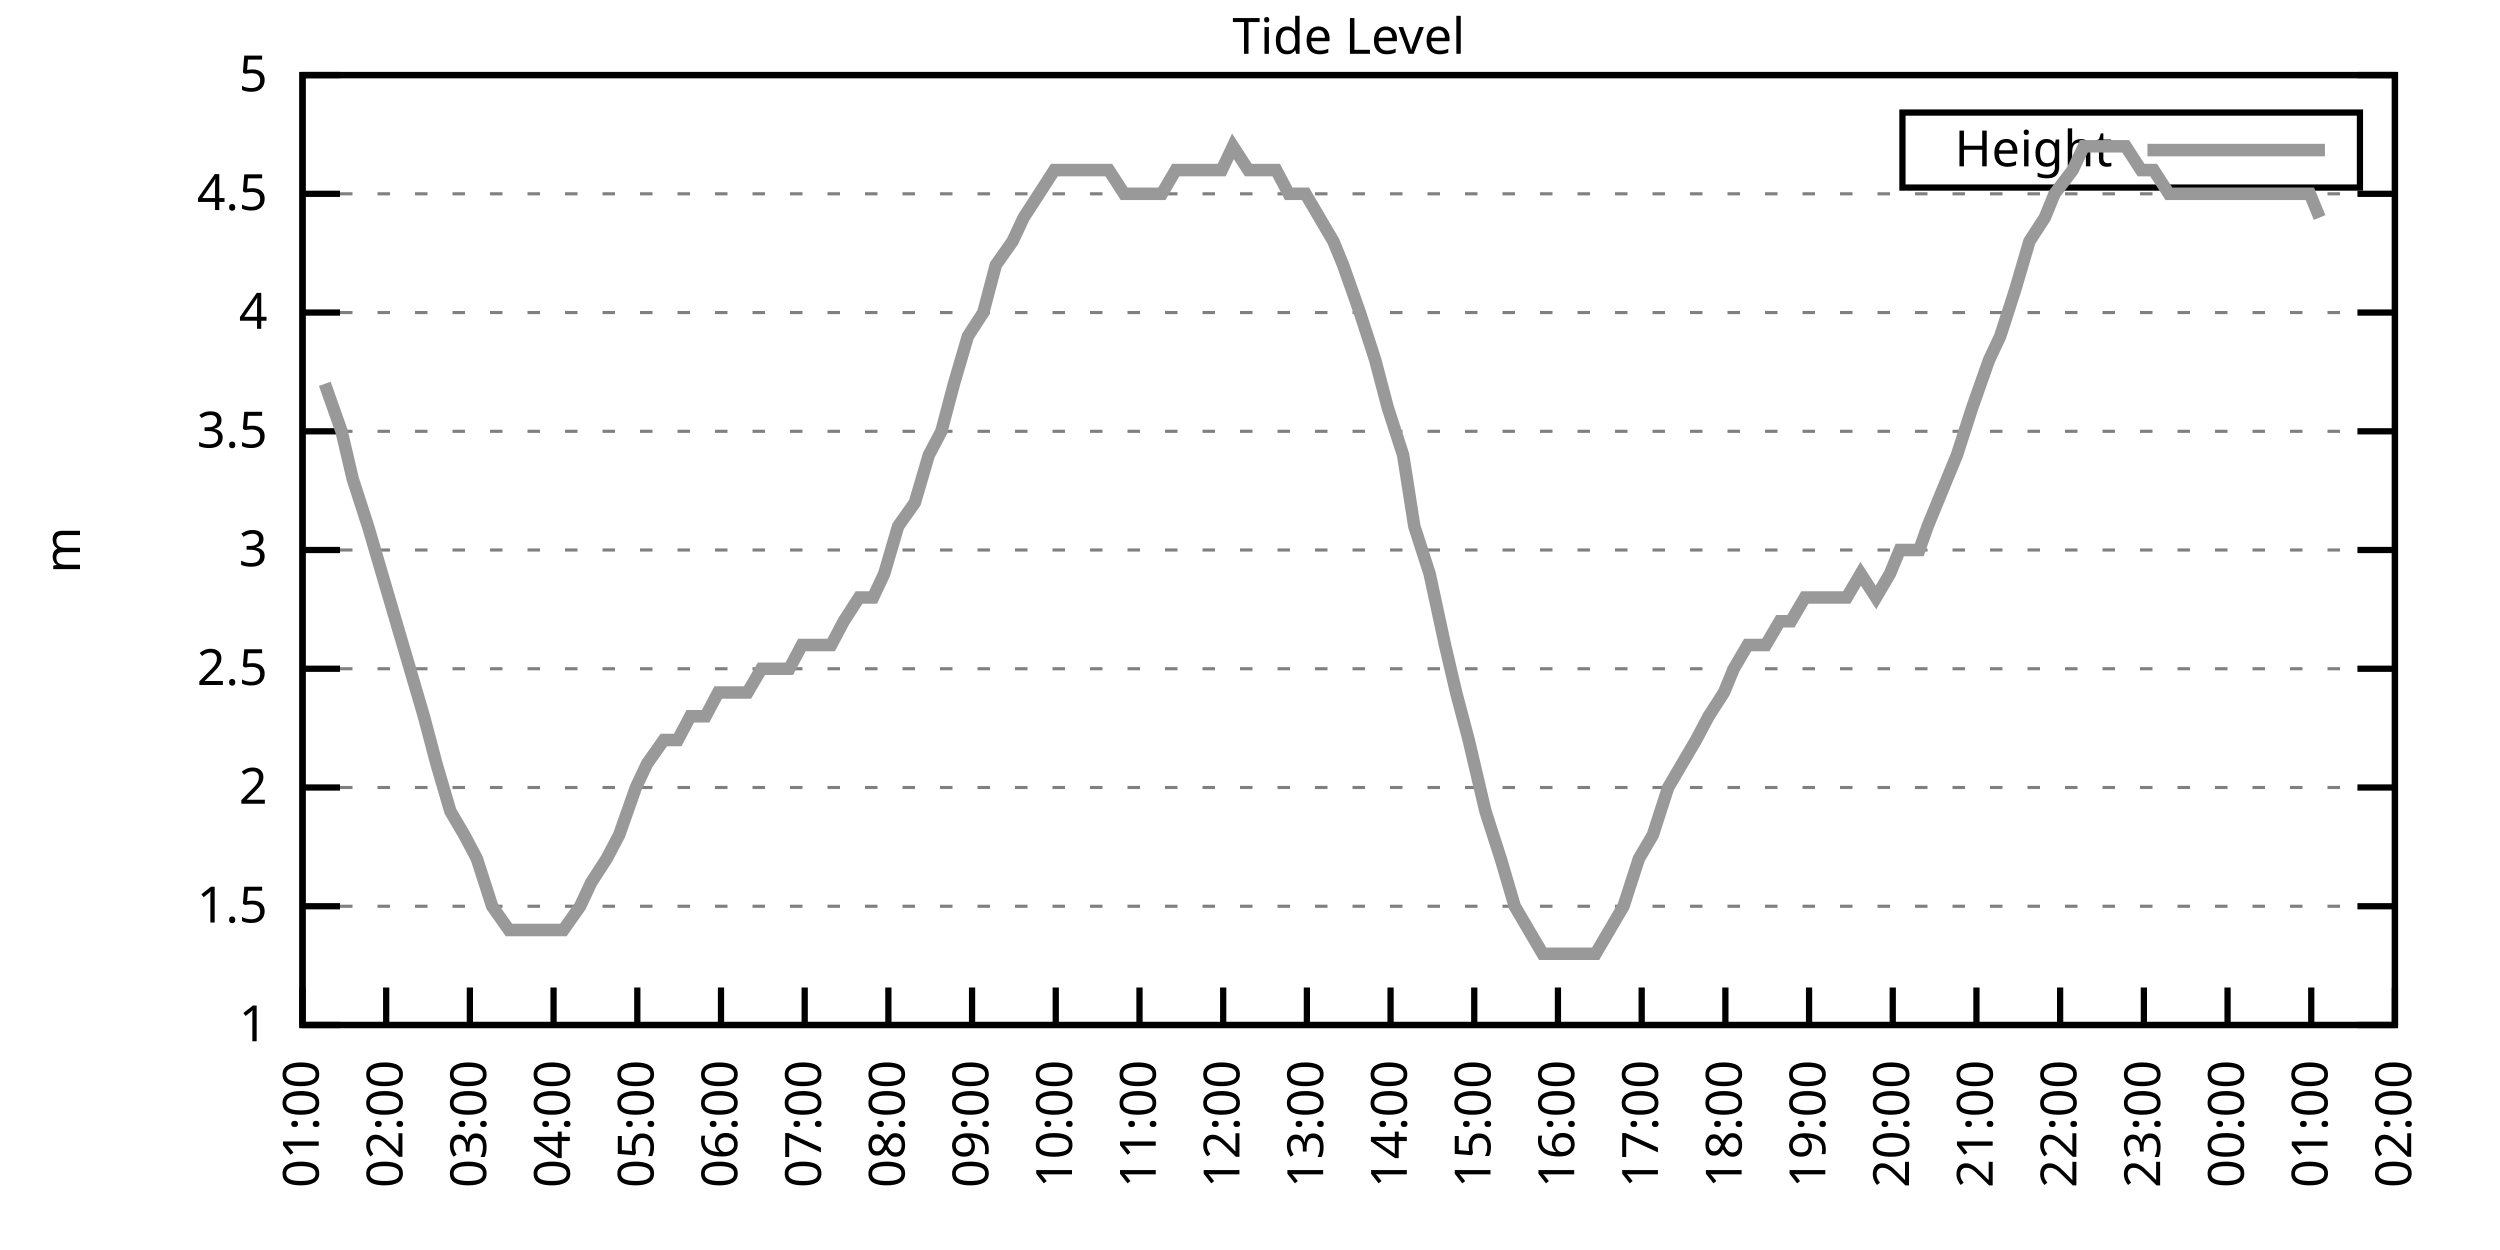
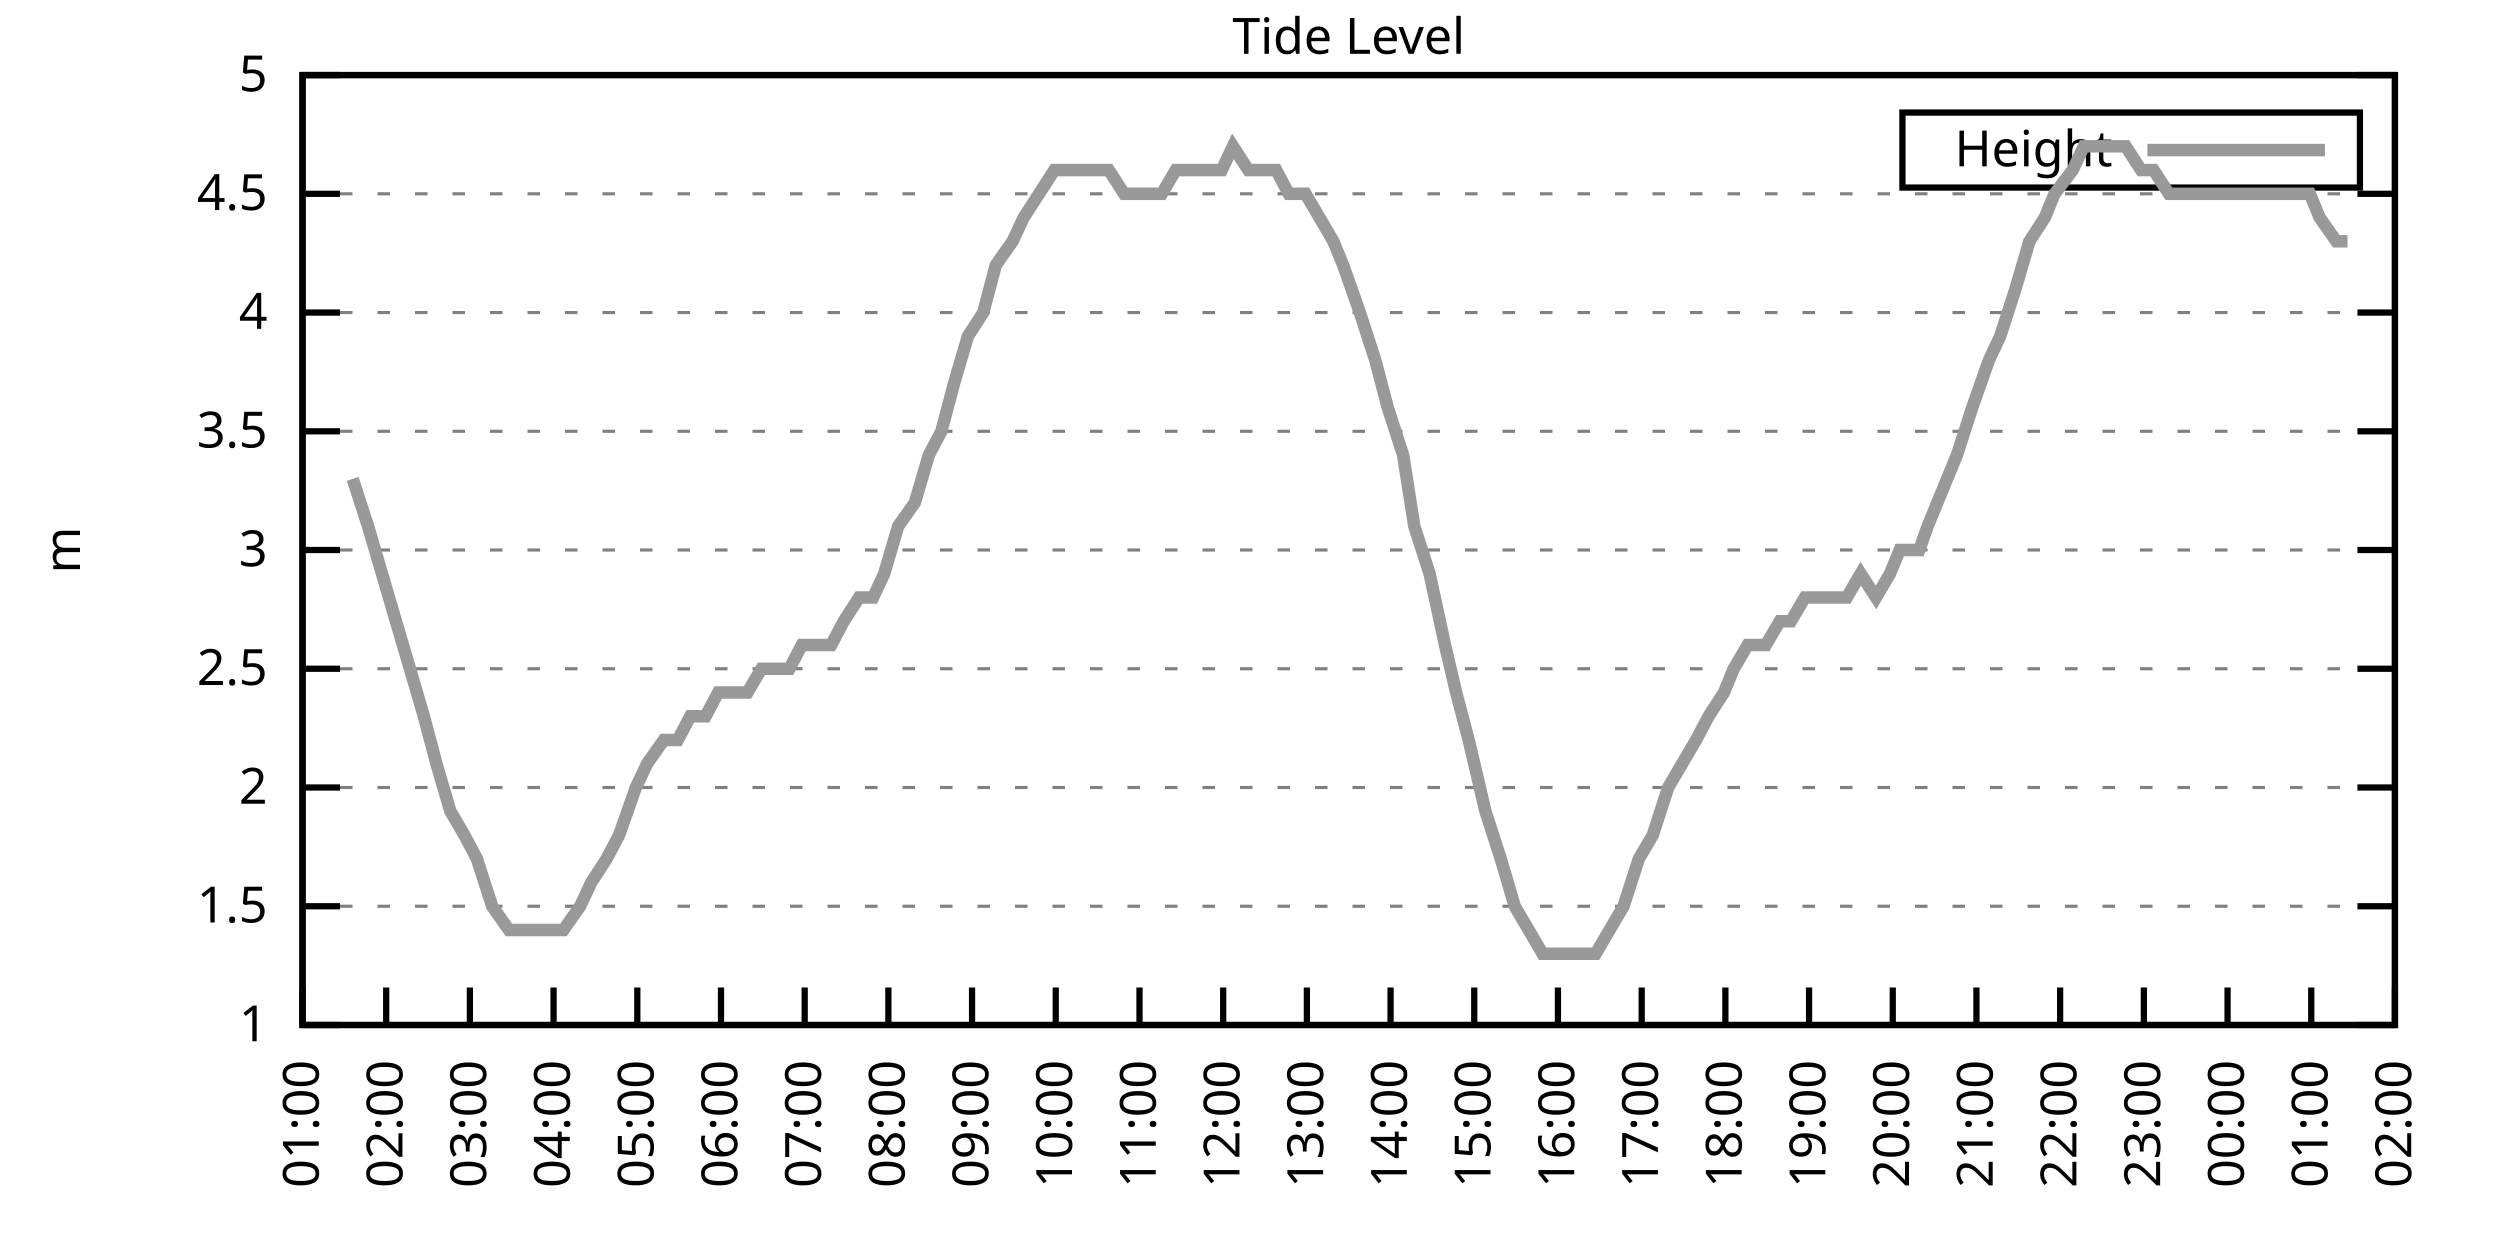
<svg xmlns="http://www.w3.org/2000/svg" xmlns:xlink="http://www.w3.org/1999/xlink" width="400" height="200" viewBox="0 0 400 200">
  <g id="gnuplot_canvas">
    <rect x="0" y="0" width="400" height="200" fill="none" />
    <defs>
      <circle id="gpDot" r="0.5" stroke-width="0.5" stroke="currentColor" />
      <path id="gpPt0" stroke-width="0.333" stroke="currentColor" d="M-1,0 h2 M0,-1 v2" />
      <path id="gpPt1" stroke-width="0.333" stroke="currentColor" d="M-1,-1 L1,1 M1,-1 L-1,1" />
      <path id="gpPt2" stroke-width="0.333" stroke="currentColor" d="M-1,0 L1,0 M0,-1 L0,1 M-1,-1 L1,1 M-1,1 L1,-1" />
      <rect id="gpPt3" stroke-width="0.333" stroke="currentColor" x="-1" y="-1" width="2" height="2" />
      <rect id="gpPt4" stroke-width="0.333" stroke="currentColor" fill="currentColor" x="-1" y="-1" width="2" height="2" />
      <circle id="gpPt5" stroke-width="0.333" stroke="currentColor" cx="0" cy="0" r="1" />
      <use xlink:href="#gpPt5" id="gpPt6" fill="currentColor" stroke="none" />
      <path id="gpPt7" stroke-width="0.333" stroke="currentColor" d="M0,-1.33 L-1.33,0.67 L1.33,0.67 z" />
      <use xlink:href="#gpPt7" id="gpPt8" fill="currentColor" stroke="none" />
      <use xlink:href="#gpPt7" id="gpPt9" stroke="currentColor" transform="rotate(180)" />
      <use xlink:href="#gpPt9" id="gpPt10" fill="currentColor" stroke="none" />
      <use xlink:href="#gpPt3" id="gpPt11" stroke="currentColor" transform="rotate(45)" />
      <use xlink:href="#gpPt11" id="gpPt12" fill="currentColor" stroke="none" />
      <path id="gpPt13" stroke-width="0.333" stroke="currentColor" d="M0,1.330 L1.265,0.411 L0.782,-1.067 L-0.782,-1.076 L-1.265,0.411 z" />
      <use xlink:href="#gpPt13" id="gpPt14" fill="currentColor" stroke="none" />
      <filter id="textbox" filterUnits="objectBoundingBox" x="0" y="0" height="1" width="1">
        <feFlood flood-color="white" flood-opacity="1" result="bgnd" />
        <feComposite in="SourceGraphic" in2="bgnd" operator="atop" />
      </filter>
      <filter id="greybox" filterUnits="objectBoundingBox" x="0" y="0" height="1" width="1">
        <feFlood flood-color="lightgrey" flood-opacity="1" result="grey" />
        <feComposite in="SourceGraphic" in2="grey" operator="atop" />
      </filter>
    </defs>
    <g fill="none" color="white" stroke="currentColor" stroke-width="1.00" stroke-linecap="butt" stroke-linejoin="miter">
</g>
    <g fill="none" color="black" stroke="currentColor" stroke-width="1.00" stroke-linecap="butt" stroke-linejoin="miter">
      <g stroke="none" shape-rendering="crispEdges">
        <polygon fill="rgb(255, 255, 255)" points="48.40,164.00 383.18,164.00 383.18,12.02 48.40,12.02 " />
      </g>
    </g>
    <g fill="none" color="black" stroke="currentColor" stroke-width="1.00" stroke-linecap="butt" stroke-linejoin="miter">
</g>
    <g fill="none" color="black" stroke="black" stroke-width="0.50" stroke-linecap="butt" stroke-linejoin="miter">
</g>
    <g fill="none" color="gray" stroke="currentColor" stroke-width="0.50" stroke-linecap="butt" stroke-linejoin="miter">
      <path stroke="gray" stroke-dasharray="2,4" class="gridline" d="M48.40,164.00 L383.19,164.00  " />
    </g>
    <g fill="none" color="gray" stroke="gray" stroke-width="1.00" stroke-linecap="butt" stroke-linejoin="miter">
</g>
    <g fill="none" color="black" stroke="currentColor" stroke-width="1.00" stroke-linecap="butt" stroke-linejoin="miter">
      <path stroke="black" d="M48.40,164.00 L54.40,164.00 M383.19,164.00 L377.19,164.00  " />
      <g transform="translate(42.80,166.60)" stroke="none" fill="black" font-family="Sans" font-size="8.00" text-anchor="end">
        <text>
          <tspan font-family="Sans"> 1</tspan>
        </text>
      </g>
    </g>
    <g fill="none" color="black" stroke="currentColor" stroke-width="1.00" stroke-linecap="butt" stroke-linejoin="miter">
</g>
    <g fill="none" color="black" stroke="black" stroke-width="0.50" stroke-linecap="butt" stroke-linejoin="miter">
</g>
    <g fill="none" color="gray" stroke="currentColor" stroke-width="0.50" stroke-linecap="butt" stroke-linejoin="miter">
      <path stroke="gray" stroke-dasharray="2,4" class="gridline" d="M48.40,145.00 L383.19,145.00  " />
    </g>
    <g fill="none" color="gray" stroke="gray" stroke-width="1.00" stroke-linecap="butt" stroke-linejoin="miter">
</g>
    <g fill="none" color="black" stroke="currentColor" stroke-width="1.00" stroke-linecap="butt" stroke-linejoin="miter">
      <path stroke="black" d="M48.40,145.00 L54.40,145.00 M383.19,145.00 L377.19,145.00  " />
      <g transform="translate(42.80,147.60)" stroke="none" fill="black" font-family="Sans" font-size="8.00" text-anchor="end">
        <text>
          <tspan font-family="Sans"> 1.5</tspan>
        </text>
      </g>
    </g>
    <g fill="none" color="black" stroke="currentColor" stroke-width="1.00" stroke-linecap="butt" stroke-linejoin="miter">
</g>
    <g fill="none" color="black" stroke="black" stroke-width="0.50" stroke-linecap="butt" stroke-linejoin="miter">
</g>
    <g fill="none" color="gray" stroke="currentColor" stroke-width="0.50" stroke-linecap="butt" stroke-linejoin="miter">
      <path stroke="gray" stroke-dasharray="2,4" class="gridline" d="M48.40,126.00 L383.19,126.00  " />
    </g>
    <g fill="none" color="gray" stroke="gray" stroke-width="1.00" stroke-linecap="butt" stroke-linejoin="miter">
</g>
    <g fill="none" color="black" stroke="currentColor" stroke-width="1.00" stroke-linecap="butt" stroke-linejoin="miter">
      <path stroke="black" d="M48.40,126.00 L54.40,126.00 M383.19,126.00 L377.19,126.00  " />
      <g transform="translate(42.80,128.60)" stroke="none" fill="black" font-family="Sans" font-size="8.00" text-anchor="end">
        <text>
          <tspan font-family="Sans"> 2</tspan>
        </text>
      </g>
    </g>
    <g fill="none" color="black" stroke="currentColor" stroke-width="1.00" stroke-linecap="butt" stroke-linejoin="miter">
</g>
    <g fill="none" color="black" stroke="black" stroke-width="0.50" stroke-linecap="butt" stroke-linejoin="miter">
</g>
    <g fill="none" color="gray" stroke="currentColor" stroke-width="0.50" stroke-linecap="butt" stroke-linejoin="miter">
      <path stroke="gray" stroke-dasharray="2,4" class="gridline" d="M48.40,107.00 L383.19,107.00  " />
    </g>
    <g fill="none" color="gray" stroke="gray" stroke-width="1.00" stroke-linecap="butt" stroke-linejoin="miter">
</g>
    <g fill="none" color="black" stroke="currentColor" stroke-width="1.00" stroke-linecap="butt" stroke-linejoin="miter">
      <path stroke="black" d="M48.40,107.00 L54.40,107.00 M383.19,107.00 L377.19,107.00  " />
      <g transform="translate(42.80,109.60)" stroke="none" fill="black" font-family="Sans" font-size="8.00" text-anchor="end">
        <text>
          <tspan font-family="Sans"> 2.5</tspan>
        </text>
      </g>
    </g>
    <g fill="none" color="black" stroke="currentColor" stroke-width="1.00" stroke-linecap="butt" stroke-linejoin="miter">
</g>
    <g fill="none" color="black" stroke="black" stroke-width="0.50" stroke-linecap="butt" stroke-linejoin="miter">
</g>
    <g fill="none" color="gray" stroke="currentColor" stroke-width="0.50" stroke-linecap="butt" stroke-linejoin="miter">
      <path stroke="gray" stroke-dasharray="2,4" class="gridline" d="M48.40,88.00 L383.19,88.00  " />
    </g>
    <g fill="none" color="gray" stroke="gray" stroke-width="1.00" stroke-linecap="butt" stroke-linejoin="miter">
</g>
    <g fill="none" color="black" stroke="currentColor" stroke-width="1.00" stroke-linecap="butt" stroke-linejoin="miter">
      <path stroke="black" d="M48.40,88.00 L54.40,88.00 M383.19,88.00 L377.19,88.00  " />
      <g transform="translate(42.80,90.60)" stroke="none" fill="black" font-family="Sans" font-size="8.00" text-anchor="end">
        <text>
          <tspan font-family="Sans"> 3</tspan>
        </text>
      </g>
    </g>
    <g fill="none" color="black" stroke="currentColor" stroke-width="1.00" stroke-linecap="butt" stroke-linejoin="miter">
</g>
    <g fill="none" color="black" stroke="black" stroke-width="0.50" stroke-linecap="butt" stroke-linejoin="miter">
</g>
    <g fill="none" color="gray" stroke="currentColor" stroke-width="0.50" stroke-linecap="butt" stroke-linejoin="miter">
      <path stroke="gray" stroke-dasharray="2,4" class="gridline" d="M48.40,69.01 L383.19,69.01  " />
    </g>
    <g fill="none" color="gray" stroke="gray" stroke-width="1.00" stroke-linecap="butt" stroke-linejoin="miter">
</g>
    <g fill="none" color="black" stroke="currentColor" stroke-width="1.00" stroke-linecap="butt" stroke-linejoin="miter">
      <path stroke="black" d="M48.40,69.01 L54.40,69.01 M383.19,69.01 L377.19,69.01  " />
      <g transform="translate(42.80,71.61)" stroke="none" fill="black" font-family="Sans" font-size="8.00" text-anchor="end">
        <text>
          <tspan font-family="Sans"> 3.5</tspan>
        </text>
      </g>
    </g>
    <g fill="none" color="black" stroke="currentColor" stroke-width="1.00" stroke-linecap="butt" stroke-linejoin="miter">
</g>
    <g fill="none" color="black" stroke="black" stroke-width="0.50" stroke-linecap="butt" stroke-linejoin="miter">
</g>
    <g fill="none" color="gray" stroke="currentColor" stroke-width="0.50" stroke-linecap="butt" stroke-linejoin="miter">
      <path stroke="gray" stroke-dasharray="2,4" class="gridline" d="M48.40,50.01 L383.19,50.01  " />
    </g>
    <g fill="none" color="gray" stroke="gray" stroke-width="1.00" stroke-linecap="butt" stroke-linejoin="miter">
</g>
    <g fill="none" color="black" stroke="currentColor" stroke-width="1.00" stroke-linecap="butt" stroke-linejoin="miter">
      <path stroke="black" d="M48.40,50.01 L54.40,50.01 M383.19,50.01 L377.19,50.01  " />
      <g transform="translate(42.80,52.61)" stroke="none" fill="black" font-family="Sans" font-size="8.00" text-anchor="end">
        <text>
          <tspan font-family="Sans"> 4</tspan>
        </text>
      </g>
    </g>
    <g fill="none" color="black" stroke="currentColor" stroke-width="1.00" stroke-linecap="butt" stroke-linejoin="miter">
</g>
    <g fill="none" color="black" stroke="black" stroke-width="0.50" stroke-linecap="butt" stroke-linejoin="miter">
</g>
    <g fill="none" color="gray" stroke="currentColor" stroke-width="0.50" stroke-linecap="butt" stroke-linejoin="miter">
      <path stroke="gray" stroke-dasharray="2,4" class="gridline" d="M48.40,31.01 L383.19,31.01  " />
    </g>
    <g fill="none" color="gray" stroke="gray" stroke-width="1.00" stroke-linecap="butt" stroke-linejoin="miter">
</g>
    <g fill="none" color="black" stroke="currentColor" stroke-width="1.00" stroke-linecap="butt" stroke-linejoin="miter">
      <path stroke="black" d="M48.40,31.01 L54.40,31.01 M383.19,31.01 L377.19,31.01  " />
      <g transform="translate(42.80,33.61)" stroke="none" fill="black" font-family="Sans" font-size="8.00" text-anchor="end">
        <text>
          <tspan font-family="Sans"> 4.5</tspan>
        </text>
      </g>
    </g>
    <g fill="none" color="black" stroke="currentColor" stroke-width="1.00" stroke-linecap="butt" stroke-linejoin="miter">
</g>
    <g fill="none" color="black" stroke="black" stroke-width="0.50" stroke-linecap="butt" stroke-linejoin="miter">
</g>
    <g fill="none" color="gray" stroke="currentColor" stroke-width="0.50" stroke-linecap="butt" stroke-linejoin="miter">
      <path stroke="gray" stroke-dasharray="2,4" class="gridline" d="M48.40,12.01 L383.19,12.01  " />
    </g>
    <g fill="none" color="gray" stroke="gray" stroke-width="1.00" stroke-linecap="butt" stroke-linejoin="miter">
</g>
    <g fill="none" color="black" stroke="currentColor" stroke-width="1.00" stroke-linecap="butt" stroke-linejoin="miter">
      <path stroke="black" d="M48.40,12.01 L54.40,12.01 M383.19,12.01 L377.19,12.01  " />
      <g transform="translate(42.80,14.61)" stroke="none" fill="black" font-family="Sans" font-size="8.00" text-anchor="end">
        <text>
          <tspan font-family="Sans"> 5</tspan>
        </text>
      </g>
    </g>
    <g fill="none" color="black" stroke="currentColor" stroke-width="1.00" stroke-linecap="butt" stroke-linejoin="miter">
      <path stroke="black" d="M48.40,164.00 L48.40,158.00  " />
      <g transform="translate(51.00,169.60) rotate(270.00)" stroke="none" fill="black" font-family="Sans" font-size="8.00" text-anchor="end">
        <text>
          <tspan font-family="Sans">01:00</tspan>
        </text>
      </g>
    </g>
    <g fill="none" color="black" stroke="currentColor" stroke-width="1.00" stroke-linecap="butt" stroke-linejoin="miter">
      <path stroke="black" d="M61.79,164.00 L61.79,158.00  " />
      <g transform="translate(64.39,169.60) rotate(270.00)" stroke="none" fill="black" font-family="Sans" font-size="8.00" text-anchor="end">
        <text>
          <tspan font-family="Sans">02:00</tspan>
        </text>
      </g>
    </g>
    <g fill="none" color="black" stroke="currentColor" stroke-width="1.00" stroke-linecap="butt" stroke-linejoin="miter">
      <path stroke="black" d="M75.18,164.00 L75.18,158.00  " />
      <g transform="translate(77.78,169.60) rotate(270.00)" stroke="none" fill="black" font-family="Sans" font-size="8.00" text-anchor="end">
        <text>
          <tspan font-family="Sans">03:00</tspan>
        </text>
      </g>
    </g>
    <g fill="none" color="black" stroke="currentColor" stroke-width="1.00" stroke-linecap="butt" stroke-linejoin="miter">
      <path stroke="black" d="M88.57,164.00 L88.57,158.00  " />
      <g transform="translate(91.17,169.60) rotate(270.00)" stroke="none" fill="black" font-family="Sans" font-size="8.00" text-anchor="end">
        <text>
          <tspan font-family="Sans">04:00</tspan>
        </text>
      </g>
    </g>
    <g fill="none" color="black" stroke="currentColor" stroke-width="1.00" stroke-linecap="butt" stroke-linejoin="miter">
      <path stroke="black" d="M101.97,164.00 L101.97,158.00  " />
      <g transform="translate(104.57,169.60) rotate(270.00)" stroke="none" fill="black" font-family="Sans" font-size="8.00" text-anchor="end">
        <text>
          <tspan font-family="Sans">05:00</tspan>
        </text>
      </g>
    </g>
    <g fill="none" color="black" stroke="currentColor" stroke-width="1.00" stroke-linecap="butt" stroke-linejoin="miter">
      <path stroke="black" d="M115.36,164.00 L115.36,158.00  " />
      <g transform="translate(117.96,169.60) rotate(270.00)" stroke="none" fill="black" font-family="Sans" font-size="8.00" text-anchor="end">
        <text>
          <tspan font-family="Sans">06:00</tspan>
        </text>
      </g>
    </g>
    <g fill="none" color="black" stroke="currentColor" stroke-width="1.00" stroke-linecap="butt" stroke-linejoin="miter">
      <path stroke="black" d="M128.75,164.00 L128.75,158.00  " />
      <g transform="translate(131.35,169.60) rotate(270.00)" stroke="none" fill="black" font-family="Sans" font-size="8.00" text-anchor="end">
        <text>
          <tspan font-family="Sans">07:00</tspan>
        </text>
      </g>
    </g>
    <g fill="none" color="black" stroke="currentColor" stroke-width="1.00" stroke-linecap="butt" stroke-linejoin="miter">
      <path stroke="black" d="M142.14,164.00 L142.14,158.00  " />
      <g transform="translate(144.74,169.60) rotate(270.00)" stroke="none" fill="black" font-family="Sans" font-size="8.00" text-anchor="end">
        <text>
          <tspan font-family="Sans">08:00</tspan>
        </text>
      </g>
    </g>
    <g fill="none" color="black" stroke="currentColor" stroke-width="1.00" stroke-linecap="butt" stroke-linejoin="miter">
      <path stroke="black" d="M155.53,164.00 L155.53,158.00  " />
      <g transform="translate(158.13,169.60) rotate(270.00)" stroke="none" fill="black" font-family="Sans" font-size="8.00" text-anchor="end">
        <text>
          <tspan font-family="Sans">09:00</tspan>
        </text>
      </g>
    </g>
    <g fill="none" color="black" stroke="currentColor" stroke-width="1.00" stroke-linecap="butt" stroke-linejoin="miter">
      <path stroke="black" d="M168.92,164.00 L168.92,158.00  " />
      <g transform="translate(171.52,169.60) rotate(270.00)" stroke="none" fill="black" font-family="Sans" font-size="8.00" text-anchor="end">
        <text>
          <tspan font-family="Sans">10:00</tspan>
        </text>
      </g>
    </g>
    <g fill="none" color="black" stroke="currentColor" stroke-width="1.00" stroke-linecap="butt" stroke-linejoin="miter">
      <path stroke="black" d="M182.32,164.00 L182.32,158.00  " />
      <g transform="translate(184.92,169.60) rotate(270.00)" stroke="none" fill="black" font-family="Sans" font-size="8.00" text-anchor="end">
        <text>
          <tspan font-family="Sans">11:00</tspan>
        </text>
      </g>
    </g>
    <g fill="none" color="black" stroke="currentColor" stroke-width="1.00" stroke-linecap="butt" stroke-linejoin="miter">
      <path stroke="black" d="M195.71,164.00 L195.71,158.00  " />
      <g transform="translate(198.31,169.60) rotate(270.00)" stroke="none" fill="black" font-family="Sans" font-size="8.00" text-anchor="end">
        <text>
          <tspan font-family="Sans">12:00</tspan>
        </text>
      </g>
    </g>
    <g fill="none" color="black" stroke="currentColor" stroke-width="1.00" stroke-linecap="butt" stroke-linejoin="miter">
      <path stroke="black" d="M209.10,164.00 L209.10,158.00  " />
      <g transform="translate(211.70,169.60) rotate(270.00)" stroke="none" fill="black" font-family="Sans" font-size="8.00" text-anchor="end">
        <text>
          <tspan font-family="Sans">13:00</tspan>
        </text>
      </g>
    </g>
    <g fill="none" color="black" stroke="currentColor" stroke-width="1.00" stroke-linecap="butt" stroke-linejoin="miter">
      <path stroke="black" d="M222.49,164.00 L222.49,158.00  " />
      <g transform="translate(225.09,169.60) rotate(270.00)" stroke="none" fill="black" font-family="Sans" font-size="8.00" text-anchor="end">
        <text>
          <tspan font-family="Sans">14:00</tspan>
        </text>
      </g>
    </g>
    <g fill="none" color="black" stroke="currentColor" stroke-width="1.00" stroke-linecap="butt" stroke-linejoin="miter">
      <path stroke="black" d="M235.88,164.00 L235.88,158.00  " />
      <g transform="translate(238.48,169.60) rotate(270.00)" stroke="none" fill="black" font-family="Sans" font-size="8.00" text-anchor="end">
        <text>
          <tspan font-family="Sans">15:00</tspan>
        </text>
      </g>
    </g>
    <g fill="none" color="black" stroke="currentColor" stroke-width="1.00" stroke-linecap="butt" stroke-linejoin="miter">
      <path stroke="black" d="M249.27,164.00 L249.27,158.00  " />
      <g transform="translate(251.87,169.60) rotate(270.00)" stroke="none" fill="black" font-family="Sans" font-size="8.00" text-anchor="end">
        <text>
          <tspan font-family="Sans">16:00</tspan>
        </text>
      </g>
    </g>
    <g fill="none" color="black" stroke="currentColor" stroke-width="1.00" stroke-linecap="butt" stroke-linejoin="miter">
      <path stroke="black" d="M262.67,164.00 L262.67,158.00  " />
      <g transform="translate(265.27,169.60) rotate(270.00)" stroke="none" fill="black" font-family="Sans" font-size="8.00" text-anchor="end">
        <text>
          <tspan font-family="Sans">17:00</tspan>
        </text>
      </g>
    </g>
    <g fill="none" color="black" stroke="currentColor" stroke-width="1.00" stroke-linecap="butt" stroke-linejoin="miter">
      <path stroke="black" d="M276.06,164.00 L276.06,158.00  " />
      <g transform="translate(278.66,169.60) rotate(270.00)" stroke="none" fill="black" font-family="Sans" font-size="8.00" text-anchor="end">
        <text>
          <tspan font-family="Sans">18:00</tspan>
        </text>
      </g>
    </g>
    <g fill="none" color="black" stroke="currentColor" stroke-width="1.00" stroke-linecap="butt" stroke-linejoin="miter">
      <path stroke="black" d="M289.45,164.00 L289.45,158.00  " />
      <g transform="translate(292.05,169.60) rotate(270.00)" stroke="none" fill="black" font-family="Sans" font-size="8.00" text-anchor="end">
        <text>
          <tspan font-family="Sans">19:00</tspan>
        </text>
      </g>
    </g>
    <g fill="none" color="black" stroke="currentColor" stroke-width="1.00" stroke-linecap="butt" stroke-linejoin="miter">
      <path stroke="black" d="M302.84,164.00 L302.84,158.00  " />
      <g transform="translate(305.44,169.60) rotate(270.00)" stroke="none" fill="black" font-family="Sans" font-size="8.00" text-anchor="end">
        <text>
          <tspan font-family="Sans">20:00</tspan>
        </text>
      </g>
    </g>
    <g fill="none" color="black" stroke="currentColor" stroke-width="1.00" stroke-linecap="butt" stroke-linejoin="miter">
      <path stroke="black" d="M316.23,164.00 L316.23,158.00  " />
      <g transform="translate(318.83,169.60) rotate(270.00)" stroke="none" fill="black" font-family="Sans" font-size="8.00" text-anchor="end">
        <text>
          <tspan font-family="Sans">21:00</tspan>
        </text>
      </g>
    </g>
    <g fill="none" color="black" stroke="currentColor" stroke-width="1.00" stroke-linecap="butt" stroke-linejoin="miter">
      <path stroke="black" d="M329.62,164.00 L329.62,158.00  " />
      <g transform="translate(332.22,169.60) rotate(270.00)" stroke="none" fill="black" font-family="Sans" font-size="8.00" text-anchor="end">
        <text>
          <tspan font-family="Sans">22:00</tspan>
        </text>
      </g>
    </g>
    <g fill="none" color="black" stroke="currentColor" stroke-width="1.00" stroke-linecap="butt" stroke-linejoin="miter">
      <path stroke="black" d="M343.02,164.00 L343.02,158.00  " />
      <g transform="translate(345.62,169.60) rotate(270.00)" stroke="none" fill="black" font-family="Sans" font-size="8.00" text-anchor="end">
        <text>
          <tspan font-family="Sans">23:00</tspan>
        </text>
      </g>
    </g>
    <g fill="none" color="black" stroke="currentColor" stroke-width="1.00" stroke-linecap="butt" stroke-linejoin="miter">
      <path stroke="black" d="M356.41,164.00 L356.41,158.00  " />
      <g transform="translate(359.01,169.60) rotate(270.00)" stroke="none" fill="black" font-family="Sans" font-size="8.00" text-anchor="end">
        <text>
          <tspan font-family="Sans">00:00</tspan>
        </text>
      </g>
    </g>
    <g fill="none" color="black" stroke="currentColor" stroke-width="1.00" stroke-linecap="butt" stroke-linejoin="miter">
      <path stroke="black" d="M369.80,164.00 L369.80,158.00  " />
      <g transform="translate(372.40,169.60) rotate(270.00)" stroke="none" fill="black" font-family="Sans" font-size="8.00" text-anchor="end">
        <text>
          <tspan font-family="Sans">01:00</tspan>
        </text>
      </g>
    </g>
    <g fill="none" color="black" stroke="currentColor" stroke-width="1.00" stroke-linecap="butt" stroke-linejoin="miter">
      <path stroke="black" d="M383.19,164.00 L383.19,158.00  " />
      <g transform="translate(385.79,169.60) rotate(270.00)" stroke="none" fill="black" font-family="Sans" font-size="8.00" text-anchor="end">
        <text>
          <tspan font-family="Sans">02:00</tspan>
        </text>
      </g>
    </g>
    <g fill="none" color="black" stroke="currentColor" stroke-width="1.00" stroke-linecap="butt" stroke-linejoin="miter">
</g>
    <g fill="none" color="black" stroke="currentColor" stroke-width="1.00" stroke-linecap="butt" stroke-linejoin="miter">
      <path stroke="black" d="M48.40,12.01 L48.40,164.00 L383.19,164.00 L383.19,12.01 L48.40,12.01 Z  " />
    </g>
    <g fill="none" color="black" stroke="currentColor" stroke-width="1.00" stroke-linecap="butt" stroke-linejoin="miter">
</g>
    <g fill="none" color="black" stroke="currentColor" stroke-width="1.00" stroke-linecap="butt" stroke-linejoin="miter">
      <path stroke="black" d="M304.39,30.01 L304.39,18.01 L377.59,18.01 L377.59,30.01 L304.39,30.01 Z  " />
    </g>
    <g id="Tide_level_plot_1">
      <g fill="none" color="white" stroke="black" stroke-width="2.00" stroke-linecap="butt" stroke-linejoin="miter">
</g>
      <g fill="none" color="black" stroke="currentColor" stroke-width="2.00" stroke-linecap="butt" stroke-linejoin="miter">
        <g transform="translate(337.99,26.61)" stroke="none" fill="black" font-family="Sans" font-size="8.00" text-anchor="end">
          <text>
            <tspan font-family="Sans">Height</tspan>
          </text>
        </g>
      </g>
      <g fill="none" color="black" stroke="currentColor" stroke-width="2.00" stroke-linecap="butt" stroke-linejoin="miter">
-         <path stroke="rgb(153, 153, 153)" d="M343.59,24.01 L371.99,24.01 M51.97,61.41 L54.65,69.01 L56.43,76.61 L58.89,84.21 L61.12,91.80 L63.35,99.40   L65.59,107.00 L67.82,114.60 L69.83,122.20 L72.06,129.80 L74.29,133.60 L76.30,137.40 L78.75,145.00 L81.43,148.80   L83.89,148.80 L86.12,148.80 L88.13,148.80 L90.14,148.80 L92.82,145.00 L94.60,141.20 L97.06,137.40 L99.06,133.60   L101.74,126.00 L103.53,122.20 L106.21,118.40 L108.44,118.40 L110.45,114.60 L112.90,114.60 L114.91,110.80 L116.92,110.80   L119.60,110.80 L121.83,107.00 L123.84,107.00 L126.29,107.00 L128.30,103.20 L130.54,103.20 L132.99,103.20 L135.00,99.40   L137.45,95.60 L139.69,95.60 L141.47,91.80 L143.70,84.21 L146.38,80.41 L148.61,72.81 L150.62,69.01 L152.63,61.41   L154.86,53.81 L157.32,50.01 L159.33,42.41 L162.01,38.61 L163.79,34.81 L166.25,31.01 L168.70,27.21 L170.49,27.21   L172.94,27.21 L175.40,27.21 L177.41,27.21 L179.86,31.01 L181.42,31.01 L184.32,31.01 L185.89,31.01 L188.12,27.21   L191.02,27.21 L193.25,27.21 L195.48,27.21 L197.27,23.41 L199.73,27.21 L201.96,27.21 L204.19,27.21 L206.20,31.01   L208.88,31.01 L211.11,34.81 L213.34,38.61 L214.90,42.41 L217.58,50.01 L220.04,57.61 L222.04,65.21 L224.50,72.81   L226.29,84.21 L228.74,91.80 L231.20,103.20 L232.98,110.80 L234.99,118.40 L237.67,129.80 L240.12,137.40 L242.36,145.00   L244.59,148.80 L246.82,152.60 L248.38,152.60 L250.84,152.60 L253.51,152.60 L255.30,152.60 L257.53,148.80 L259.76,145.00   L262.22,137.40 L264.45,133.60 L266.91,126.00 L269.14,122.20 L271.37,118.40 L273.38,114.60 L275.83,110.80 L277.40,107.00   L279.63,103.20 L282.53,103.20 L284.76,99.40 L286.55,99.40 L288.78,95.60 L291.01,95.60 L293.24,95.60 L295.48,95.60   L297.71,91.80 L300.16,95.60 L302.39,91.80 L303.96,88.00 L307.08,88.00 L308.42,84.21 L311.54,76.61 L313.11,72.81   L315.56,65.21 L318.24,57.61 L320.03,53.81 L322.48,46.21 L324.71,38.61 L327.17,34.81 L328.73,31.01 L331.63,27.21   L333.42,23.41 L338.10,23.41 L340.11,23.41 L342.57,27.21 L344.58,27.21 L347.03,31.01 L349.26,31.01 L351.50,31.01   L353.28,31.01 L355.74,31.01 L357.97,31.01 L360.65,31.01 L362.88,31.01 L365.11,31.01 L367.34,31.01 L369.58,31.01   L371.14,34.81  " />
+         <path stroke="rgb(153, 153, 153)" d="M343.59,24.01 L371.99,24.01 M56.43,76.61 L58.89,84.21 L61.12,91.80 L63.35,99.40 L65.59,107.00 L67.82,114.60   L69.83,122.20 L72.06,129.80 L74.29,133.60 L76.30,137.40 L78.75,145.00 L81.43,148.80 L83.89,148.80 L86.12,148.80   L88.13,148.80 L90.14,148.80 L92.82,145.00 L94.60,141.20 L97.06,137.40 L99.06,133.60 L101.74,126.00 L103.53,122.20   L106.21,118.40 L108.44,118.40 L110.45,114.60 L112.90,114.60 L114.91,110.80 L116.92,110.80 L119.60,110.80 L121.83,107.00   L123.84,107.00 L126.29,107.00 L128.30,103.20 L130.54,103.20 L132.99,103.20 L135.00,99.40 L137.45,95.60 L139.69,95.60   L141.47,91.80 L143.70,84.21 L146.38,80.41 L148.61,72.81 L150.62,69.01 L152.63,61.41 L154.86,53.81 L157.32,50.01   L159.33,42.41 L162.01,38.61 L163.79,34.81 L166.25,31.01 L168.70,27.21 L170.49,27.21 L172.94,27.21 L175.40,27.21   L177.41,27.21 L179.86,31.01 L181.42,31.01 L184.32,31.01 L185.89,31.01 L188.12,27.21 L191.02,27.21 L193.25,27.21   L195.48,27.21 L197.27,23.41 L199.73,27.21 L201.96,27.21 L204.19,27.21 L206.20,31.01 L208.88,31.01 L211.11,34.81   L213.34,38.61 L214.90,42.41 L217.58,50.01 L220.04,57.61 L222.04,65.21 L224.50,72.81 L226.29,84.21 L228.74,91.80   L231.20,103.20 L232.98,110.80 L234.99,118.40 L237.67,129.80 L240.12,137.40 L242.36,145.00 L244.59,148.80 L246.82,152.60   L248.38,152.60 L250.84,152.60 L253.51,152.60 L255.30,152.60 L257.53,148.80 L259.76,145.00 L262.22,137.40 L264.45,133.60   L266.91,126.00 L269.14,122.20 L271.37,118.40 L273.38,114.60 L275.83,110.80 L277.40,107.00 L279.63,103.20 L282.53,103.20   L284.76,99.40 L286.55,99.40 L288.78,95.60 L291.01,95.60 L293.24,95.60 L295.48,95.60 L297.71,91.80 L300.16,95.60   L302.39,91.80 L303.96,88.00 L307.08,88.00 L308.42,84.21 L311.54,76.61 L313.11,72.81 L315.56,65.21 L318.24,57.61   L320.03,53.81 L322.48,46.21 L324.71,38.61 L327.17,34.81 L328.73,31.01 L331.63,27.21 L333.42,23.41 L338.10,23.41   L340.11,23.41 L342.57,27.21 L344.58,27.21 L347.03,31.01 L349.26,31.01 L351.50,31.01 L353.28,31.01 L355.74,31.01   L357.97,31.01 L360.65,31.01 L362.88,31.01 L365.11,31.01 L367.34,31.01 L369.58,31.01 L371.14,34.81 L373.82,38.61   L375.60,38.61  " />
      </g>
    </g>
    <g fill="none" color="black" stroke="currentColor" stroke-width="2.00" stroke-linecap="butt" stroke-linejoin="miter">
</g>
    <g fill="none" color="black" stroke="black" stroke-width="1.00" stroke-linecap="butt" stroke-linejoin="miter">
</g>
    <g fill="none" color="black" stroke="currentColor" stroke-width="1.00" stroke-linecap="butt" stroke-linejoin="miter">
      <path stroke="black" d="M48.40,12.01 L48.40,164.00 L383.19,164.00 L383.19,12.01 L48.40,12.01 Z  " />
      <g transform="translate(12.80,88.01) rotate(270.00)" stroke="none" fill="black" font-family="Sans" font-size="8.00" text-anchor="middle">
        <text>
          <tspan font-family="Sans">m</tspan>
        </text>
      </g>
    </g>
    <g fill="none" color="black" stroke="currentColor" stroke-width="1.00" stroke-linecap="butt" stroke-linejoin="miter">
</g>
    <g fill="none" color="black" stroke="currentColor" stroke-width="1.00" stroke-linecap="butt" stroke-linejoin="miter">
      <g transform="translate(215.79,8.61)" stroke="none" fill="black" font-family="Sans" font-size="8.00" text-anchor="middle">
        <text>
          <tspan font-family="Sans">Tide Level</tspan>
        </text>
      </g>
    </g>
    <g fill="none" color="black" stroke="currentColor" stroke-width="1.00" stroke-linecap="butt" stroke-linejoin="miter">
</g>
  </g>
</svg>
